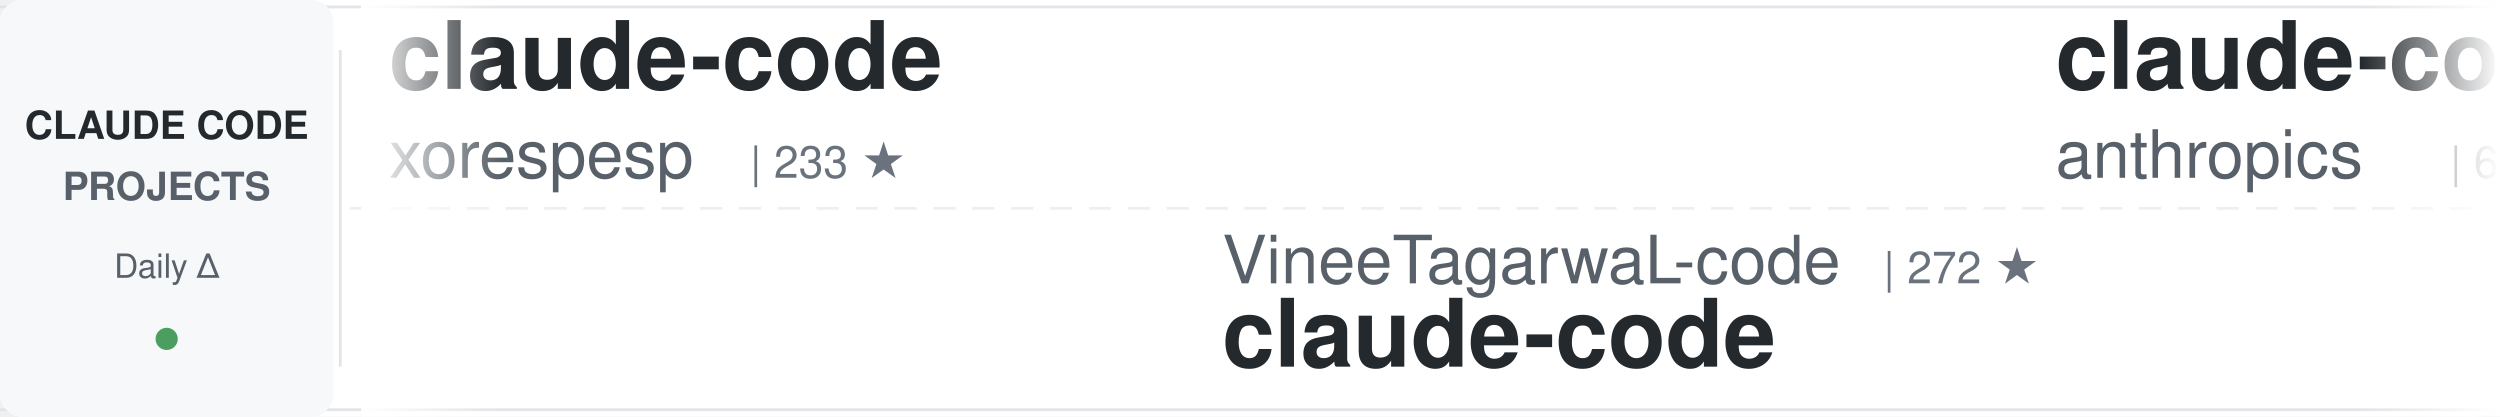
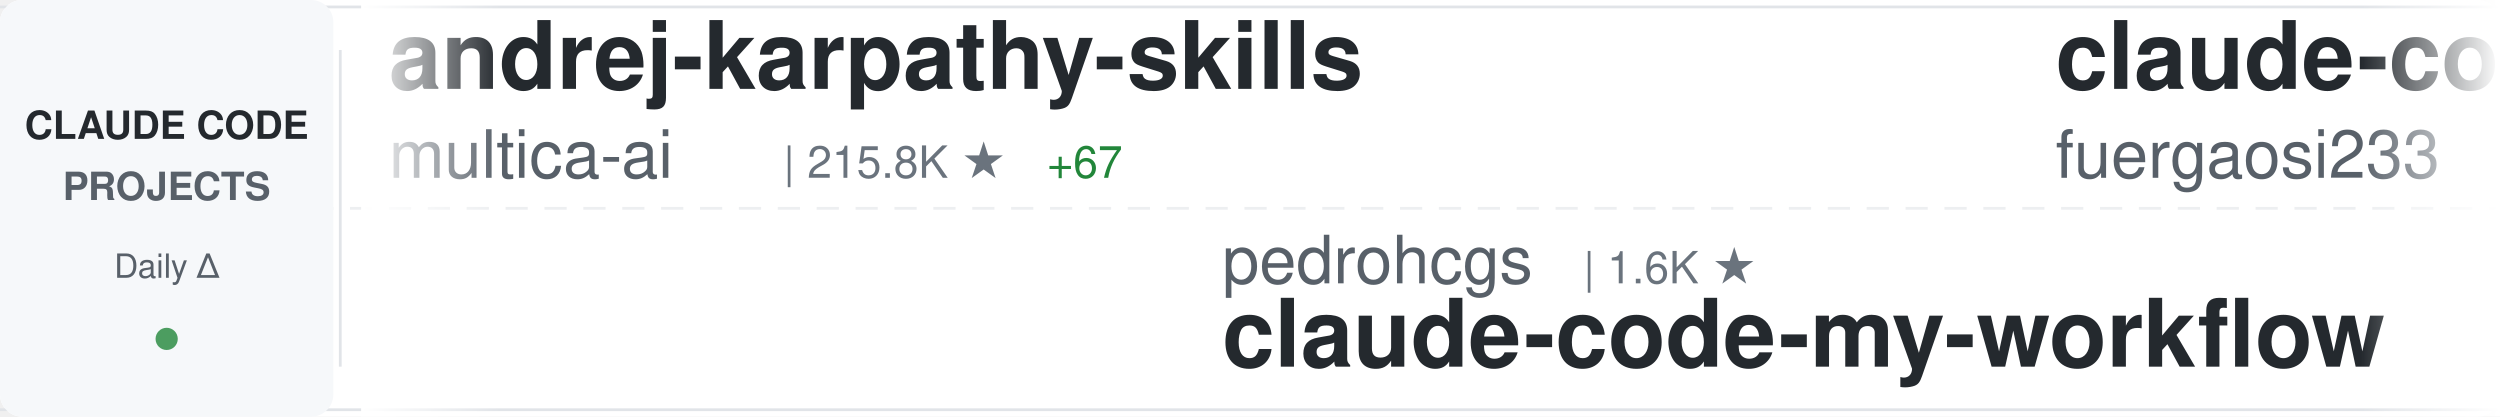
<svg xmlns="http://www.w3.org/2000/svg" width="900" height="150">
  <defs>
    <linearGradient id="awesomeLeftFade" x1="0%" y1="0%" x2="100%" y2="0%">
      <stop offset="0%" style="stop-color:#ffffff;stop-opacity:1" />
      <stop offset="100%" style="stop-color:#ffffff;stop-opacity:0" />
    </linearGradient>
    <linearGradient id="awesomeRightFade" x1="0%" y1="0%" x2="100%" y2="0%">
      <stop offset="0%" style="stop-color:#ffffff;stop-opacity:0" />
      <stop offset="100%" style="stop-color:#ffffff;stop-opacity:1" />
    </linearGradient>
  </defs>
  <rect width="900" height="150" fill="#ffffff" rx="8" />
  <rect x="0" y="2" width="900" height="1" fill="#e1e4e8" />
  <rect x="0" y="147" width="900" height="1" fill="#e1e4e8" />
  <line x1="0" y1="75" x2="900" y2="75" stroke="#e1e4e8" stroke-width="1" stroke-dasharray="8 6" opacity="0.6" />
  <rect x="0" y="0" width="120" height="150" fill="#f6f8fa" rx="8" />
  <text x="60" y="50" font-family="-apple-system, BlinkMacSystemFont, 'Segoe UI', Helvetica, Arial, sans-serif" font-size="14" font-weight="600" fill="#24292e" text-anchor="middle">CLAUDE CODE</text>
  <text x="60" y="72" font-family="-apple-system, BlinkMacSystemFont, 'Segoe UI', Helvetica, Arial, sans-serif" font-size="14" font-weight="600" fill="#586069" text-anchor="middle">PROJECTS</text>
  <text x="60" y="100" font-family="-apple-system, BlinkMacSystemFont, 'Segoe UI', Helvetica, Arial, sans-serif" font-size="12" font-weight="500" fill="#586069" text-anchor="middle">Daily Δ</text>
  <circle cx="60" cy="122" r="4" fill="#22863a" opacity="0.8" />
  <rect x="122" y="18" width="1" height="114" fill="#e1e4e8" />
  <clipPath id="awesomeTickerClip">
    <rect x="130" y="0" width="770" height="150" />
  </clipPath>
  <g clip-path="url(#awesomeTickerClip)">
    <g id="awesomeTickerItems">
      <animateTransform attributeName="transform" attributeType="XML" type="translate" from="0 0" to="-3000 0" dur="54s" repeatCount="indefinite" />
      <g transform="translate(0, 0)">
-         <text x="140" y="32" font-family="-apple-system, BlinkMacSystemFont, 'Segoe UI', Helvetica, Arial, sans-serif" font-size="34" font-weight="600" fill="#24292e">claude-code</text>
-         <text x="140" y="64" font-family="-apple-system, BlinkMacSystemFont, 'Segoe UI', Helvetica, Arial, sans-serif" font-size="24" font-weight="400" fill="#586069">xorespesp</text>
-         <text x="270" y="64" font-family="-apple-system, BlinkMacSystemFont, 'Segoe UI', Helvetica, Arial, sans-serif" font-size="16" font-weight="500" fill="#6a737d">| 233 ★</text>
+         <text x="140" y="32" font-family="-apple-system, BlinkMacSystemFont, 'Segoe UI', Helvetica, Arial, sans-serif" font-size="34" font-weight="600" fill="#24292e">andrej-karpathy-skills</text>
+         <text x="140" y="64" font-family="-apple-system, BlinkMacSystemFont, 'Segoe UI', Helvetica, Arial, sans-serif" font-size="24" font-weight="400" fill="#586069">multica-ai</text>
+         <text x="282" y="64" font-family="-apple-system, BlinkMacSystemFont, 'Segoe UI', Helvetica, Arial, sans-serif" font-size="16" font-weight="500" fill="#6a737d">| 215.8K ★</text>
+         <text x="377" y="64" font-family="-apple-system, BlinkMacSystemFont, 'Segoe UI', Helvetica, Arial, sans-serif" font-size="16" font-weight="500" fill="#22863a"> +67</text>
      </g>
      <g transform="translate(300, 0)">
-         <text x="140" y="102" font-family="-apple-system, BlinkMacSystemFont, 'Segoe UI', Helvetica, Arial, sans-serif" font-size="24" font-weight="400" fill="#586069">VineeTagarwaL-code</text>
-         <text x="378" y="102" font-family="-apple-system, BlinkMacSystemFont, 'Segoe UI', Helvetica, Arial, sans-serif" font-size="16" font-weight="500" fill="#6a737d">| 272 ★</text>
-         <text x="140" y="132" font-family="-apple-system, BlinkMacSystemFont, 'Segoe UI', Helvetica, Arial, sans-serif" font-size="34" font-weight="600" fill="#24292e">claude-code</text>
+         <text x="140" y="102" font-family="-apple-system, BlinkMacSystemFont, 'Segoe UI', Helvetica, Arial, sans-serif" font-size="24" font-weight="400" fill="#586069">pedrohcgs</text>
+         <text x="270" y="102" font-family="-apple-system, BlinkMacSystemFont, 'Segoe UI', Helvetica, Arial, sans-serif" font-size="16" font-weight="500" fill="#6a737d">| 1.6K ★</text>
+         <text x="140" y="132" font-family="-apple-system, BlinkMacSystemFont, 'Segoe UI', Helvetica, Arial, sans-serif" font-size="34" font-weight="600" fill="#24292e">claude-code-my-workflow</text>
      </g>
      <g transform="translate(600, 0)">
-         <text x="140" y="32" font-family="-apple-system, BlinkMacSystemFont, 'Segoe UI', Helvetica, Arial, sans-serif" font-size="34" font-weight="600" fill="#24292e">claude-code-security-rev...</text>
-         <text x="140" y="64" font-family="-apple-system, BlinkMacSystemFont, 'Segoe UI', Helvetica, Arial, sans-serif" font-size="24" font-weight="400" fill="#586069">anthropics</text>
-         <text x="282" y="64" font-family="-apple-system, BlinkMacSystemFont, 'Segoe UI', Helvetica, Arial, sans-serif" font-size="16" font-weight="500" fill="#6a737d">| 6.3K ★</text>
+         <text x="140" y="32" font-family="-apple-system, BlinkMacSystemFont, 'Segoe UI', Helvetica, Arial, sans-serif" font-size="34" font-weight="600" fill="#24292e">claude-code-proxy</text>
+         <text x="140" y="64" font-family="-apple-system, BlinkMacSystemFont, 'Segoe UI', Helvetica, Arial, sans-serif" font-size="24" font-weight="400" fill="#586069">fuergaosi233</text>
+         <text x="306" y="64" font-family="-apple-system, BlinkMacSystemFont, 'Segoe UI', Helvetica, Arial, sans-serif" font-size="16" font-weight="500" fill="#6a737d">| 2.8K ★</text>
      </g>
      <g transform="translate(900, 0)">
-         <text x="140" y="102" font-family="-apple-system, BlinkMacSystemFont, 'Segoe UI', Helvetica, Arial, sans-serif" font-size="24" font-weight="400" fill="#586069">frankbria</text>
-         <text x="270" y="102" font-family="-apple-system, BlinkMacSystemFont, 'Segoe UI', Helvetica, Arial, sans-serif" font-size="16" font-weight="500" fill="#6a737d">| 9.6K ★</text>
-         <text x="140" y="132" font-family="-apple-system, BlinkMacSystemFont, 'Segoe UI', Helvetica, Arial, sans-serif" font-size="34" font-weight="600" fill="#24292e">ralph-claude-code</text>
+         <text x="140" y="102" font-family="-apple-system, BlinkMacSystemFont, 'Segoe UI', Helvetica, Arial, sans-serif" font-size="24" font-weight="400" fill="#586069">Yuyz0112</text>
+         <text x="258" y="102" font-family="-apple-system, BlinkMacSystemFont, 'Segoe UI', Helvetica, Arial, sans-serif" font-size="16" font-weight="500" fill="#6a737d">| 2.4K ★</text>
+         <text x="140" y="132" font-family="-apple-system, BlinkMacSystemFont, 'Segoe UI', Helvetica, Arial, sans-serif" font-size="34" font-weight="600" fill="#24292e">claude-code-reverse</text>
      </g>
      <g transform="translate(1200, 0)">
-         <text x="140" y="32" font-family="-apple-system, BlinkMacSystemFont, 'Segoe UI', Helvetica, Arial, sans-serif" font-size="34" font-weight="600" fill="#24292e">claude-code-rev</text>
-         <text x="140" y="64" font-family="-apple-system, BlinkMacSystemFont, 'Segoe UI', Helvetica, Arial, sans-serif" font-size="24" font-weight="400" fill="#586069">oboard</text>
-         <text x="234" y="64" font-family="-apple-system, BlinkMacSystemFont, 'Segoe UI', Helvetica, Arial, sans-serif" font-size="16" font-weight="500" fill="#6a737d">| 3.3K ★</text>
+         <text x="140" y="32" font-family="-apple-system, BlinkMacSystemFont, 'Segoe UI', Helvetica, Arial, sans-serif" font-size="34" font-weight="600" fill="#24292e">Claude-code</text>
+         <text x="140" y="64" font-family="-apple-system, BlinkMacSystemFont, 'Segoe UI', Helvetica, Arial, sans-serif" font-size="24" font-weight="400" fill="#586069">fazxes</text>
+         <text x="234" y="64" font-family="-apple-system, BlinkMacSystemFont, 'Segoe UI', Helvetica, Arial, sans-serif" font-size="16" font-weight="500" fill="#6a737d">| 244 ★</text>
+         <text x="302" y="64" font-family="-apple-system, BlinkMacSystemFont, 'Segoe UI', Helvetica, Arial, sans-serif" font-size="16" font-weight="500" fill="#22863a"> +2</text>
      </g>
      <g transform="translate(1500, 0)">
-         <text x="140" y="102" font-family="-apple-system, BlinkMacSystemFont, 'Segoe UI', Helvetica, Arial, sans-serif" font-size="24" font-weight="400" fill="#586069">KPR111</text>
-         <text x="234" y="102" font-family="-apple-system, BlinkMacSystemFont, 'Segoe UI', Helvetica, Arial, sans-serif" font-size="16" font-weight="500" fill="#6a737d">| 18 ★</text>
-         <text x="140" y="132" font-family="-apple-system, BlinkMacSystemFont, 'Segoe UI', Helvetica, Arial, sans-serif" font-size="34" font-weight="600" fill="#24292e">Claude-Code</text>
+         <text x="140" y="102" font-family="-apple-system, BlinkMacSystemFont, 'Segoe UI', Helvetica, Arial, sans-serif" font-size="24" font-weight="400" fill="#586069">Alishahryar1</text>
+         <text x="306" y="102" font-family="-apple-system, BlinkMacSystemFont, 'Segoe UI', Helvetica, Arial, sans-serif" font-size="16" font-weight="500" fill="#6a737d">| 56.2K ★</text>
+         <text x="392" y="102" font-family="-apple-system, BlinkMacSystemFont, 'Segoe UI', Helvetica, Arial, sans-serif" font-size="16" font-weight="500" fill="#22863a"> +24</text>
+         <text x="140" y="132" font-family="-apple-system, BlinkMacSystemFont, 'Segoe UI', Helvetica, Arial, sans-serif" font-size="34" font-weight="600" fill="#24292e">free-claude-code</text>
      </g>
      <g transform="translate(1800, 0)">
-         <text x="140" y="32" font-family="-apple-system, BlinkMacSystemFont, 'Segoe UI', Helvetica, Arial, sans-serif" font-size="34" font-weight="600" fill="#24292e">claude-code-from-source</text>
-         <text x="140" y="64" font-family="-apple-system, BlinkMacSystemFont, 'Segoe UI', Helvetica, Arial, sans-serif" font-size="24" font-weight="400" fill="#586069">alejandrobalderas</text>
-         <text x="366" y="64" font-family="-apple-system, BlinkMacSystemFont, 'Segoe UI', Helvetica, Arial, sans-serif" font-size="16" font-weight="500" fill="#6a737d">| 3.0K ★</text>
-         <text x="443" y="64" font-family="-apple-system, BlinkMacSystemFont, 'Segoe UI', Helvetica, Arial, sans-serif" font-size="16" font-weight="500" fill="#22863a"> +1</text>
+         <text x="140" y="32" font-family="-apple-system, BlinkMacSystemFont, 'Segoe UI', Helvetica, Arial, sans-serif" font-size="34" font-weight="600" fill="#24292e">my-claude-code-setup</text>
+         <text x="140" y="64" font-family="-apple-system, BlinkMacSystemFont, 'Segoe UI', Helvetica, Arial, sans-serif" font-size="24" font-weight="400" fill="#586069">centminmod</text>
+         <text x="282" y="64" font-family="-apple-system, BlinkMacSystemFont, 'Segoe UI', Helvetica, Arial, sans-serif" font-size="16" font-weight="500" fill="#6a737d">| 2.6K ★</text>
      </g>
      <g transform="translate(2100, 0)">
-         <text x="140" y="102" font-family="-apple-system, BlinkMacSystemFont, 'Segoe UI', Helvetica, Arial, sans-serif" font-size="24" font-weight="400" fill="#586069">fuergaosi233</text>
-         <text x="306" y="102" font-family="-apple-system, BlinkMacSystemFont, 'Segoe UI', Helvetica, Arial, sans-serif" font-size="16" font-weight="500" fill="#6a737d">| 2.8K ★</text>
-         <text x="140" y="132" font-family="-apple-system, BlinkMacSystemFont, 'Segoe UI', Helvetica, Arial, sans-serif" font-size="34" font-weight="600" fill="#24292e">claude-code-proxy</text>
+         <text x="140" y="102" font-family="-apple-system, BlinkMacSystemFont, 'Segoe UI', Helvetica, Arial, sans-serif" font-size="24" font-weight="400" fill="#586069">VoltAgent</text>
+         <text x="270" y="102" font-family="-apple-system, BlinkMacSystemFont, 'Segoe UI', Helvetica, Arial, sans-serif" font-size="16" font-weight="500" fill="#6a737d">| 25.4K ★</text>
+         <text x="356" y="102" font-family="-apple-system, BlinkMacSystemFont, 'Segoe UI', Helvetica, Arial, sans-serif" font-size="16" font-weight="500" fill="#22863a"> +8</text>
+         <text x="140" y="132" font-family="-apple-system, BlinkMacSystemFont, 'Segoe UI', Helvetica, Arial, sans-serif" font-size="34" font-weight="600" fill="#24292e">awesome-claude-code-suba...</text>
      </g>
      <g transform="translate(2400, 0)">
-         <text x="140" y="32" font-family="-apple-system, BlinkMacSystemFont, 'Segoe UI', Helvetica, Arial, sans-serif" font-size="34" font-weight="600" fill="#24292e">ECC</text>
-         <text x="140" y="64" font-family="-apple-system, BlinkMacSystemFont, 'Segoe UI', Helvetica, Arial, sans-serif" font-size="24" font-weight="400" fill="#586069">affaan-m</text>
-         <text x="258" y="64" font-family="-apple-system, BlinkMacSystemFont, 'Segoe UI', Helvetica, Arial, sans-serif" font-size="16" font-weight="500" fill="#6a737d">| 269.1K ★</text>
-         <text x="353" y="64" font-family="-apple-system, BlinkMacSystemFont, 'Segoe UI', Helvetica, Arial, sans-serif" font-size="16" font-weight="500" fill="#22863a"> +138</text>
+         <text x="140" y="32" font-family="-apple-system, BlinkMacSystemFont, 'Segoe UI', Helvetica, Arial, sans-serif" font-size="34" font-weight="600" fill="#24292e">claude-code</text>
+         <text x="140" y="64" font-family="-apple-system, BlinkMacSystemFont, 'Segoe UI', Helvetica, Arial, sans-serif" font-size="24" font-weight="400" fill="#586069">claude-code-best</text>
+         <text x="354" y="64" font-family="-apple-system, BlinkMacSystemFont, 'Segoe UI', Helvetica, Arial, sans-serif" font-size="16" font-weight="500" fill="#6a737d">| 22.8K ★</text>
+         <text x="440" y="64" font-family="-apple-system, BlinkMacSystemFont, 'Segoe UI', Helvetica, Arial, sans-serif" font-size="16" font-weight="500" fill="#22863a"> +4</text>
      </g>
      <g transform="translate(2700, 0)">
-         <text x="140" y="102" font-family="-apple-system, BlinkMacSystemFont, 'Segoe UI', Helvetica, Arial, sans-serif" font-size="24" font-weight="400" fill="#586069">Pimzino</text>
-         <text x="246" y="102" font-family="-apple-system, BlinkMacSystemFont, 'Segoe UI', Helvetica, Arial, sans-serif" font-size="16" font-weight="500" fill="#6a737d">| 3.9K ★</text>
-         <text x="140" y="132" font-family="-apple-system, BlinkMacSystemFont, 'Segoe UI', Helvetica, Arial, sans-serif" font-size="34" font-weight="600" fill="#24292e">claude-code-spec-workflo...</text>
+         <text x="140" y="102" font-family="-apple-system, BlinkMacSystemFont, 'Segoe UI', Helvetica, Arial, sans-serif" font-size="24" font-weight="400" fill="#586069">jqueryscript</text>
+         <text x="306" y="102" font-family="-apple-system, BlinkMacSystemFont, 'Segoe UI', Helvetica, Arial, sans-serif" font-size="16" font-weight="500" fill="#6a737d">| 518 ★</text>
+         <text x="374" y="102" font-family="-apple-system, BlinkMacSystemFont, 'Segoe UI', Helvetica, Arial, sans-serif" font-size="16" font-weight="500" fill="#22863a"> +1</text>
+         <text x="140" y="132" font-family="-apple-system, BlinkMacSystemFont, 'Segoe UI', Helvetica, Arial, sans-serif" font-size="34" font-weight="600" fill="#24292e">awesome-claude-code</text>
      </g>
      <g transform="translate(3000, 0)">
-         <text x="140" y="32" font-family="-apple-system, BlinkMacSystemFont, 'Segoe UI', Helvetica, Arial, sans-serif" font-size="34" font-weight="600" fill="#24292e">claude-code</text>
-         <text x="140" y="64" font-family="-apple-system, BlinkMacSystemFont, 'Segoe UI', Helvetica, Arial, sans-serif" font-size="24" font-weight="400" fill="#586069">xorespesp</text>
-         <text x="270" y="64" font-family="-apple-system, BlinkMacSystemFont, 'Segoe UI', Helvetica, Arial, sans-serif" font-size="16" font-weight="500" fill="#6a737d">| 233 ★</text>
+         <text x="140" y="32" font-family="-apple-system, BlinkMacSystemFont, 'Segoe UI', Helvetica, Arial, sans-serif" font-size="34" font-weight="600" fill="#24292e">andrej-karpathy-skills</text>
+         <text x="140" y="64" font-family="-apple-system, BlinkMacSystemFont, 'Segoe UI', Helvetica, Arial, sans-serif" font-size="24" font-weight="400" fill="#586069">multica-ai</text>
+         <text x="282" y="64" font-family="-apple-system, BlinkMacSystemFont, 'Segoe UI', Helvetica, Arial, sans-serif" font-size="16" font-weight="500" fill="#6a737d">| 215.8K ★</text>
+         <text x="377" y="64" font-family="-apple-system, BlinkMacSystemFont, 'Segoe UI', Helvetica, Arial, sans-serif" font-size="16" font-weight="500" fill="#22863a"> +67</text>
      </g>
      <g transform="translate(3300, 0)">
-         <text x="140" y="102" font-family="-apple-system, BlinkMacSystemFont, 'Segoe UI', Helvetica, Arial, sans-serif" font-size="24" font-weight="400" fill="#586069">VineeTagarwaL-code</text>
-         <text x="378" y="102" font-family="-apple-system, BlinkMacSystemFont, 'Segoe UI', Helvetica, Arial, sans-serif" font-size="16" font-weight="500" fill="#6a737d">| 272 ★</text>
-         <text x="140" y="132" font-family="-apple-system, BlinkMacSystemFont, 'Segoe UI', Helvetica, Arial, sans-serif" font-size="34" font-weight="600" fill="#24292e">claude-code</text>
+         <text x="140" y="102" font-family="-apple-system, BlinkMacSystemFont, 'Segoe UI', Helvetica, Arial, sans-serif" font-size="24" font-weight="400" fill="#586069">pedrohcgs</text>
+         <text x="270" y="102" font-family="-apple-system, BlinkMacSystemFont, 'Segoe UI', Helvetica, Arial, sans-serif" font-size="16" font-weight="500" fill="#6a737d">| 1.6K ★</text>
+         <text x="140" y="132" font-family="-apple-system, BlinkMacSystemFont, 'Segoe UI', Helvetica, Arial, sans-serif" font-size="34" font-weight="600" fill="#24292e">claude-code-my-workflow</text>
      </g>
      <g transform="translate(3600, 0)">
-         <text x="140" y="32" font-family="-apple-system, BlinkMacSystemFont, 'Segoe UI', Helvetica, Arial, sans-serif" font-size="34" font-weight="600" fill="#24292e">claude-code-security-rev...</text>
-         <text x="140" y="64" font-family="-apple-system, BlinkMacSystemFont, 'Segoe UI', Helvetica, Arial, sans-serif" font-size="24" font-weight="400" fill="#586069">anthropics</text>
-         <text x="282" y="64" font-family="-apple-system, BlinkMacSystemFont, 'Segoe UI', Helvetica, Arial, sans-serif" font-size="16" font-weight="500" fill="#6a737d">| 6.3K ★</text>
+         <text x="140" y="32" font-family="-apple-system, BlinkMacSystemFont, 'Segoe UI', Helvetica, Arial, sans-serif" font-size="34" font-weight="600" fill="#24292e">claude-code-proxy</text>
+         <text x="140" y="64" font-family="-apple-system, BlinkMacSystemFont, 'Segoe UI', Helvetica, Arial, sans-serif" font-size="24" font-weight="400" fill="#586069">fuergaosi233</text>
+         <text x="306" y="64" font-family="-apple-system, BlinkMacSystemFont, 'Segoe UI', Helvetica, Arial, sans-serif" font-size="16" font-weight="500" fill="#6a737d">| 2.8K ★</text>
      </g>
      <g transform="translate(3900, 0)">
-         <text x="140" y="102" font-family="-apple-system, BlinkMacSystemFont, 'Segoe UI', Helvetica, Arial, sans-serif" font-size="24" font-weight="400" fill="#586069">frankbria</text>
-         <text x="270" y="102" font-family="-apple-system, BlinkMacSystemFont, 'Segoe UI', Helvetica, Arial, sans-serif" font-size="16" font-weight="500" fill="#6a737d">| 9.6K ★</text>
-         <text x="140" y="132" font-family="-apple-system, BlinkMacSystemFont, 'Segoe UI', Helvetica, Arial, sans-serif" font-size="34" font-weight="600" fill="#24292e">ralph-claude-code</text>
+         <text x="140" y="102" font-family="-apple-system, BlinkMacSystemFont, 'Segoe UI', Helvetica, Arial, sans-serif" font-size="24" font-weight="400" fill="#586069">Yuyz0112</text>
+         <text x="258" y="102" font-family="-apple-system, BlinkMacSystemFont, 'Segoe UI', Helvetica, Arial, sans-serif" font-size="16" font-weight="500" fill="#6a737d">| 2.4K ★</text>
+         <text x="140" y="132" font-family="-apple-system, BlinkMacSystemFont, 'Segoe UI', Helvetica, Arial, sans-serif" font-size="34" font-weight="600" fill="#24292e">claude-code-reverse</text>
      </g>
    </g>
  </g>
  <rect x="130" y="0" width="50" height="150" fill="url(#awesomeLeftFade)" />
  <rect x="850" y="0" width="50" height="150" fill="url(#awesomeRightFade)" />
</svg>
